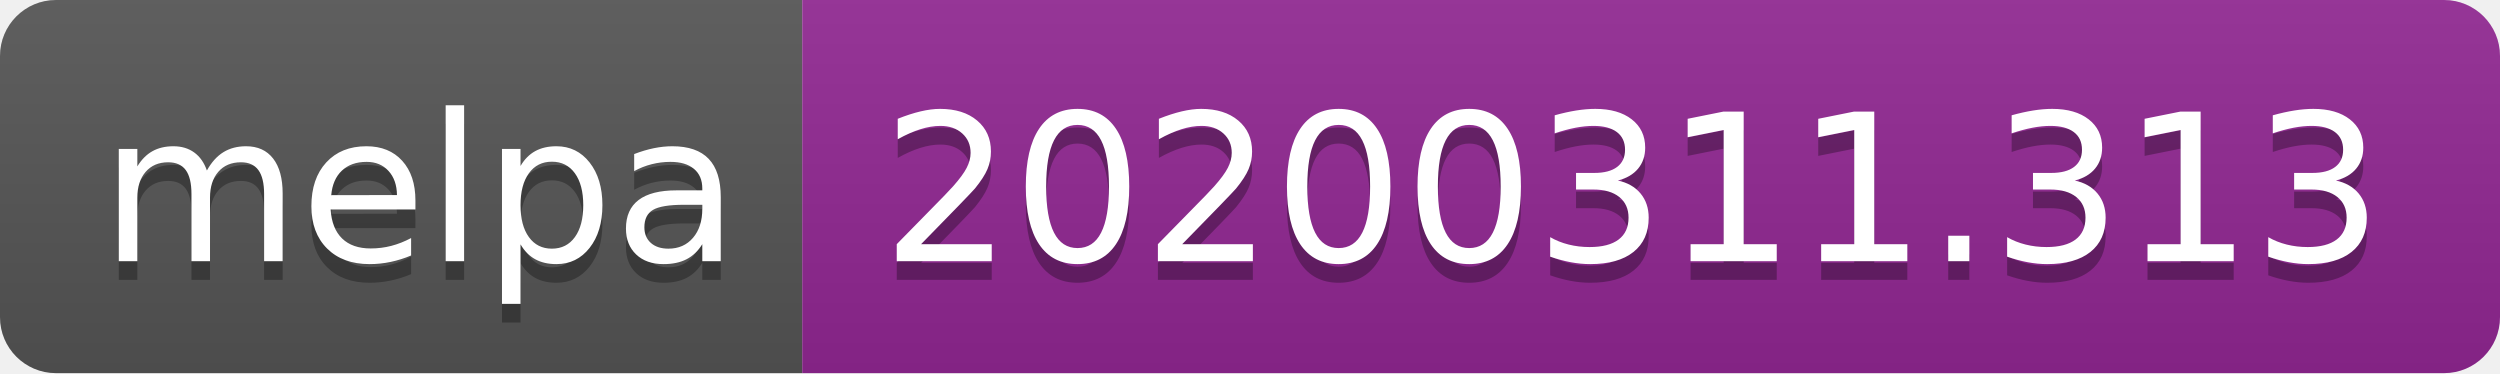
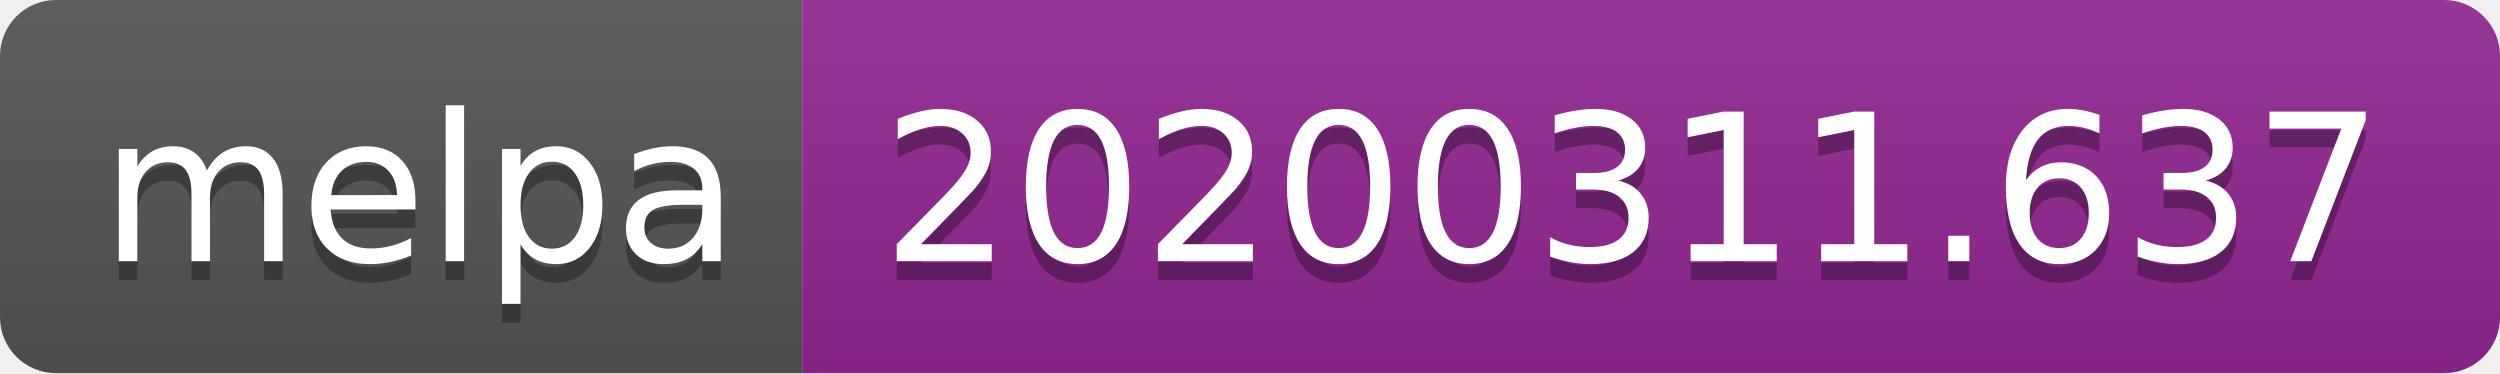
<svg xmlns="http://www.w3.org/2000/svg" width="134" height="20">
  <linearGradient id="b" x2="0" y2="100%">
    <stop offset="0" stop-color="#bbb" stop-opacity=".1" />
    <stop offset="1" stop-opacity=".1" />
  </linearGradient>
  <clipPath id="a">
    <rect width="134" height="20" rx="3" fill="#fff" />
  </clipPath>
  <g clip-path="url(#a)">
    <path fill="#555" d="M0 0h43v20H0z" />
    <path fill="#922793" d="M43 0h91v20H43z" />
    <path fill="url(#b)" d="M0 0h134v20H0z" />
  </g>
  <g fill="#fff" text-anchor="middle" font-family="DejaVu Sans,Verdana,Geneva,sans-serif" font-size="110">
    <text x="225" y="150" fill="#010101" fill-opacity=".3" transform="scale(.1)" textLength="330">melpa</text>
    <text x="225" y="140" transform="scale(.1)" textLength="330">melpa</text>
-     <text x="875" y="150" fill="#010101" fill-opacity=".3" transform="scale(.1)" textLength="810">20200311.313</text>
-     <text x="875" y="140" transform="scale(.1)" textLength="810">20200311.313</text>
+     <text x="875" y="150" fill="#010101" fill-opacity=".3" transform="scale(.1)" textLength="810">20200311.637</text>
+     <text x="875" y="140" transform="scale(.1)" textLength="810">20200311.637</text>
  </g>
</svg>
